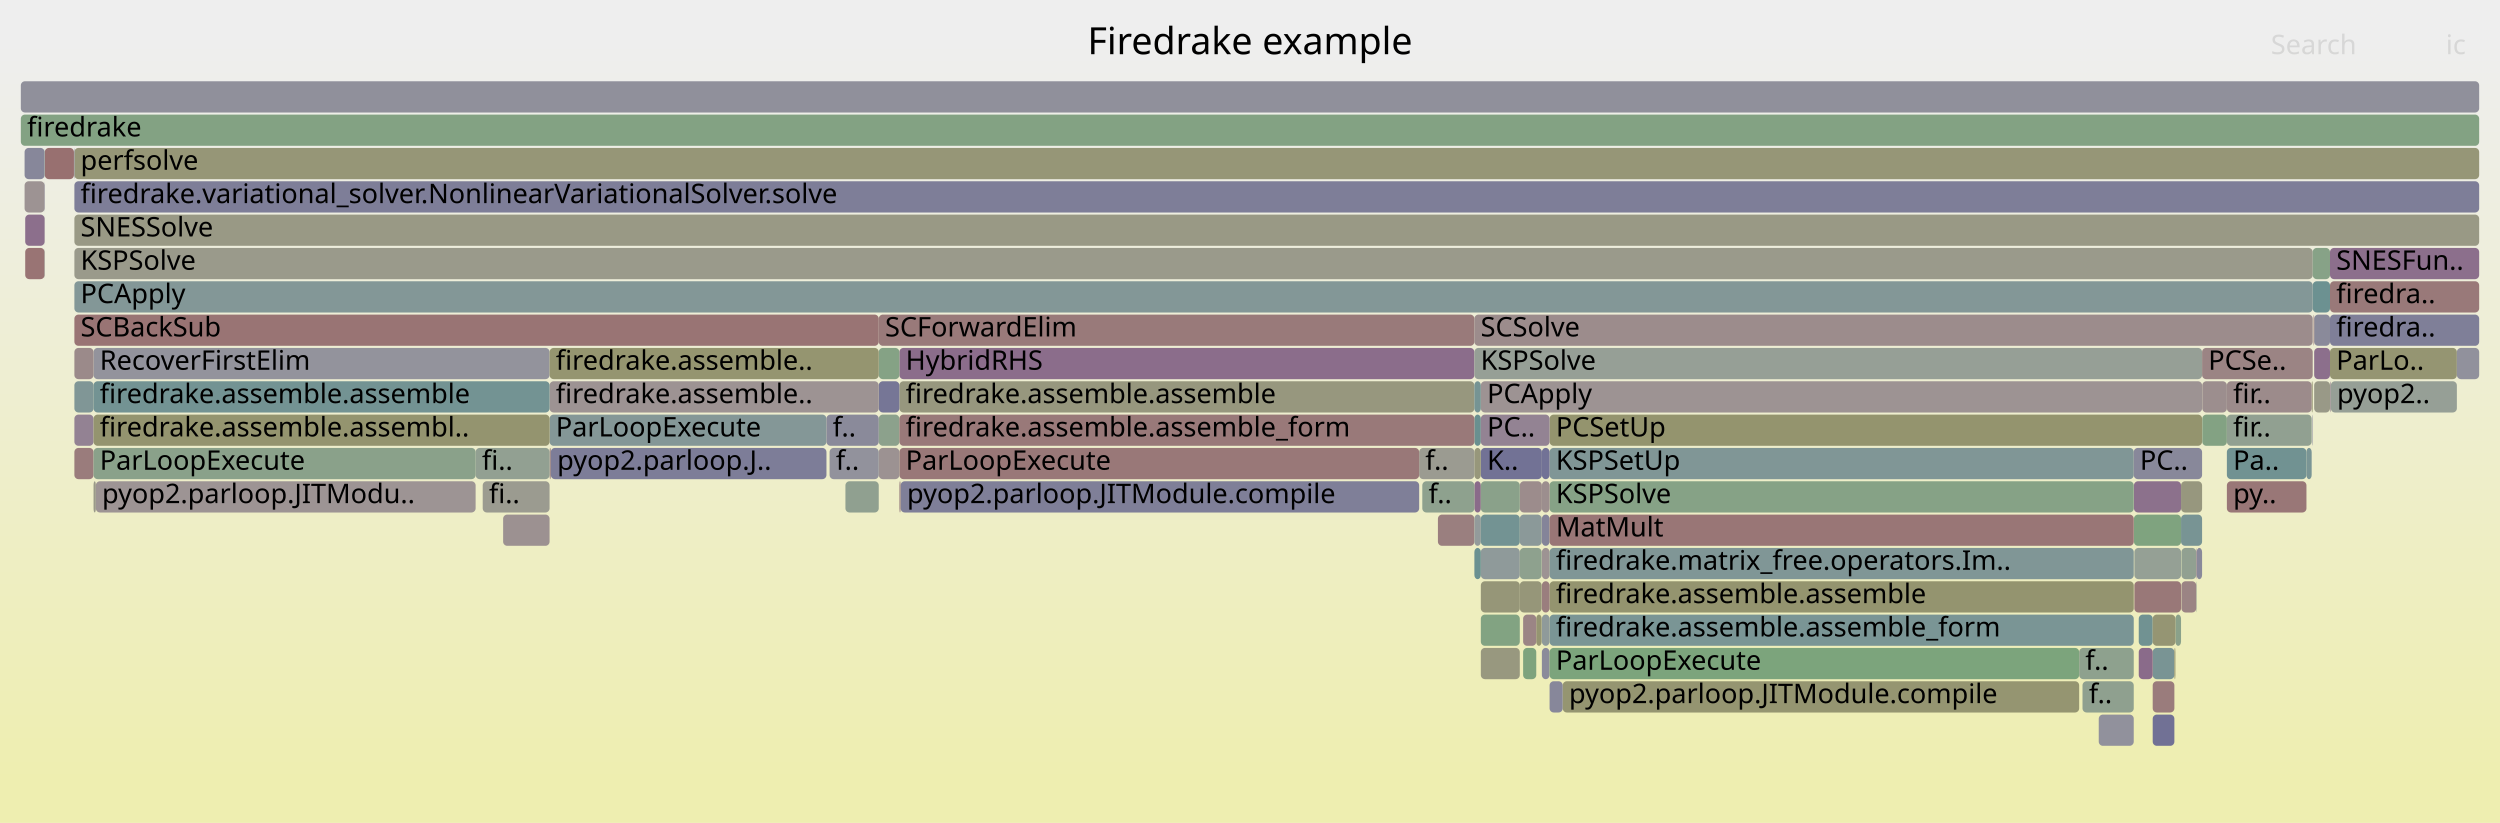
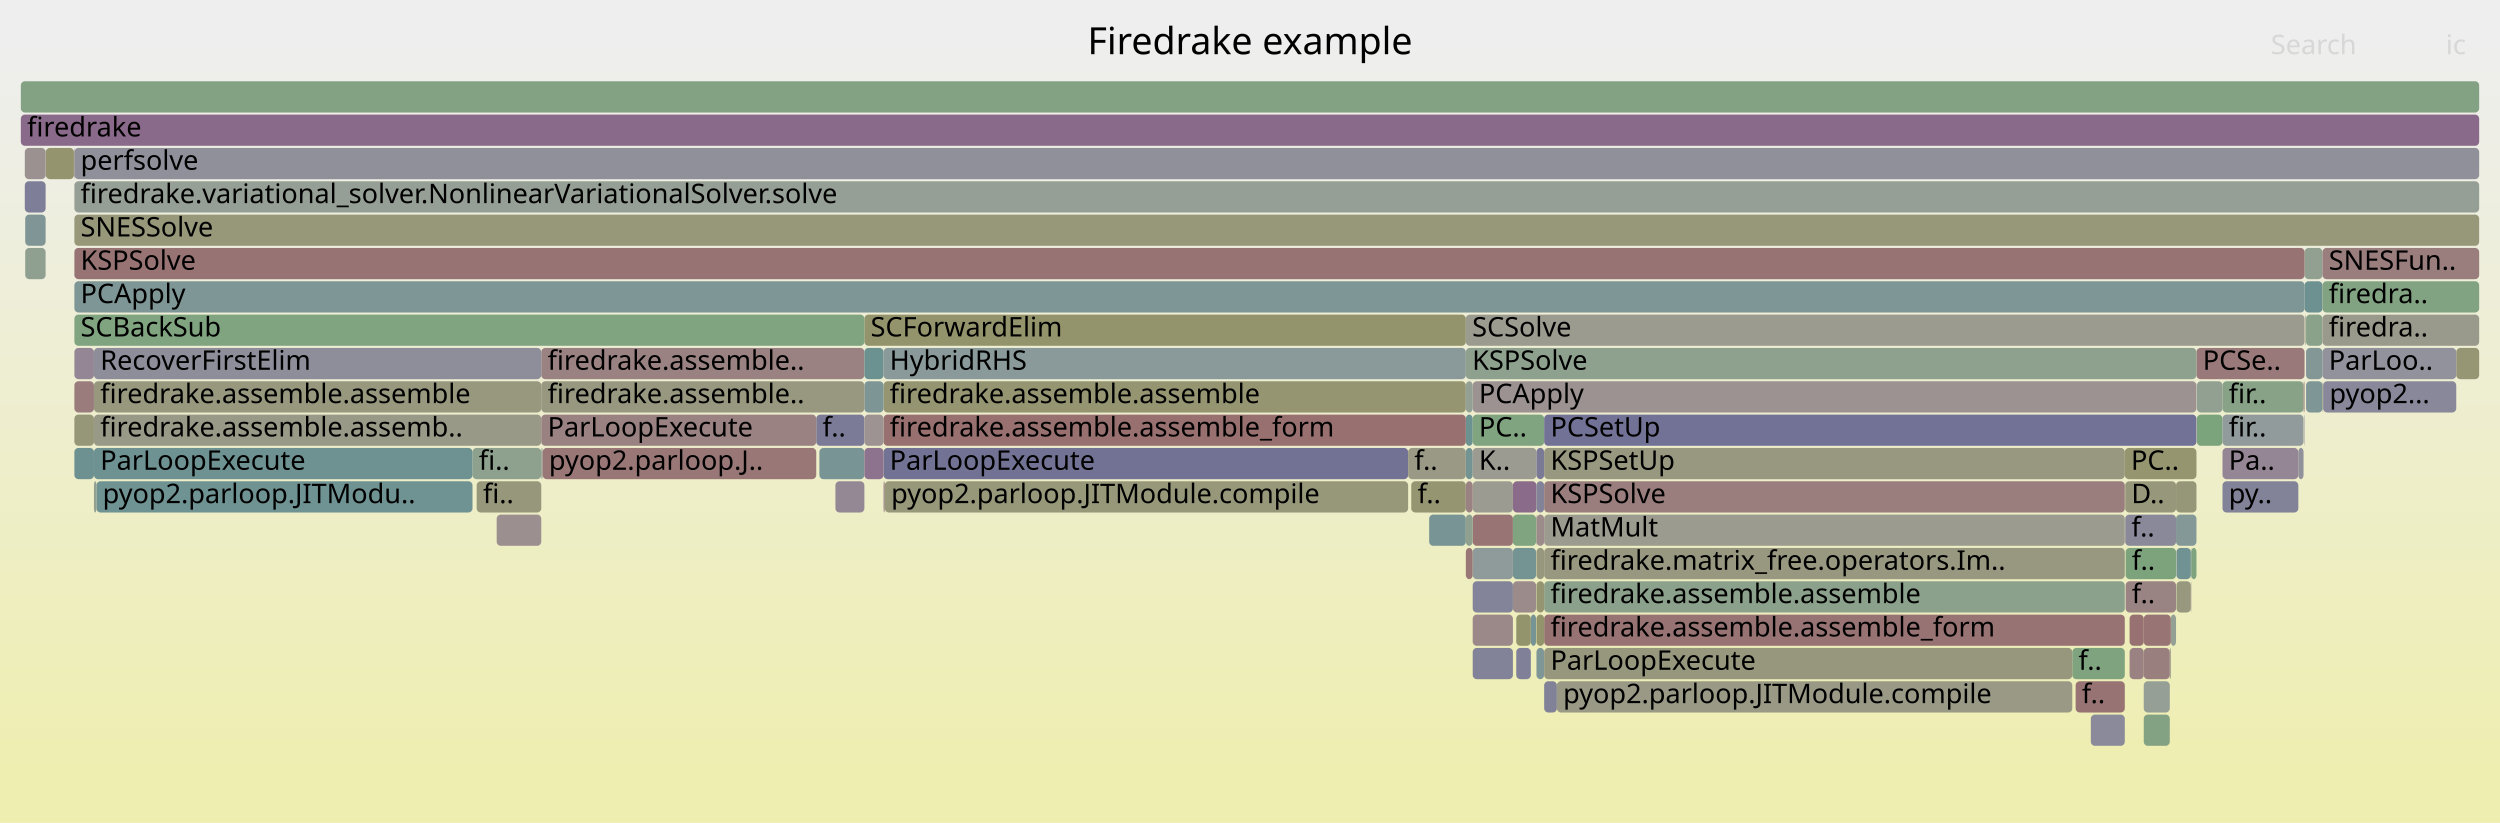
<svg xmlns="http://www.w3.org/2000/svg" version="1.1" width="1200" height="395" viewBox="0 0 1200 395">
  <defs>
    <linearGradient id="background" y1="0" y2="1" x1="0" x2="0">
      <stop stop-color="#eeeeee" offset="5%" />
      <stop stop-color="#eeeeb0" offset="95%" />
    </linearGradient>
  </defs>
  <style type="text/css">
	text { font-family:Verdana; font-size:13px; fill:rgb(0,0,0); }
	#search, #ignorecase { opacity:0.1; cursor:pointer; }
	#search:hover, #search.show, #ignorecase:hover, #ignorecase.show { opacity:1; }
	#subtitle { text-anchor:middle; font-color:rgb(160,160,160); }
	#title { text-anchor:middle; font-size:18px}
	#unzoom { cursor:pointer; }
	#frames &gt; *:hover { stroke:black; stroke-width:0.5; cursor:pointer; }
	.hide { display:none; }
	.parent { opacity:0.5; }
</style>
  <rect x="0.0" y="0" width="1200.0" height="395.0" fill="url(#background)" />
  <text id="title" x="600.00" y="26">Firedrake example</text>
  <text id="details" x="10.00" y="377"> </text>
  <text id="unzoom" x="10.00" y="26" class="hide">Reset Zoom</text>
  <text id="search" x="1090.00" y="26">Search</text>
  <text id="ignorecase" x="1174.00" y="26">ic</text>
  <text id="matched" x="1090.00" y="377"> </text>
  <g id="frames">
    <g>
-       <rect x="1046.9" y="247" width="10.1" height="15.0" fill="rgb(119.939,148.132,148.132)" rx="2" ry="2" />
-       <text x="1049.89" y="257.5" />
-     </g>
-     <g>
-       <rect x="740.1" y="263" width="3.7" height="15.0" fill="rgb(156.503,146.523,146.523)" rx="2" ry="2" />
-       <text x="743.11" y="273.5" />
-     </g>
-     <g>
-       <rect x="1068.9" y="215" width="38.2" height="15.0" fill="rgb(113.348,146.423,146.423)" rx="2" ry="2" />
-       <text x="1071.90" y="225.5">Pa..</text>
-     </g>
-     <g>
-       <rect x="737.4" y="295" width="2.6" height="15.0" fill="rgb(148.81,148.81,113.465)" rx="2" ry="2" />
-       <text x="740.42" y="305.5" />
-     </g>
-     <g>
-       <rect x="35.7" y="199" width="9.2" height="15.0" fill="rgb(147.262,130.483,147.262)" rx="2" ry="2" />
-       <text x="38.66" y="209.5" />
-     </g>
-     <g>
-       <rect x="710.8" y="215" width="29.3" height="15.0" fill="rgb(113.775,113.775,149.44)" rx="2" ry="2" />
-       <text x="713.81" y="225.5">K..</text>
-     </g>
-     <g>
-       <rect x="1026.6" y="295" width="6.7" height="15.0" fill="rgb(113.049,146.346,146.346)" rx="2" ry="2" />
-       <text x="1029.63" y="305.5" />
-     </g>
-     <g>
-       <rect x="44.9" y="231" width="1.1" height="15.0" fill="rgb(153.708,153.708,137.201)" rx="2" ry="2" />
-       <text x="47.88" y="241.5" />
-     </g>
-     <g>
-       <rect x="740.1" y="247" width="3.7" height="15.0" fill="rgb(131.503,131.503,152.872)" rx="2" ry="2" />
-       <text x="743.11" y="257.5" />
-     </g>
-     <g>
-       <rect x="999.6" y="327" width="24.6" height="15.0" fill="rgb(143.28,160.396,143.28)" rx="2" ry="2" />
-       <text x="1002.64" y="337.5">f..</text>
-     </g>
-     <g>
-       <rect x="1118.4" y="183" width="0.1" height="15.0" fill="rgb(149.664,149.664,117.604)" rx="2" ry="2" />
-       <text x="1121.41" y="193.5" />
-     </g>
-     <g>
-       <rect x="1109.6" y="183" width="0.5" height="15.0" fill="rgb(149.057,149.057,114.66)" rx="2" ry="2" />
-       <text x="1112.62" y="193.5" />
-     </g>
-     <g>
-       <rect x="731.1" y="311" width="6.3" height="15.0" fill="rgb(124.73,163.416,124.73)" rx="2" ry="2" />
-       <text x="734.09" y="321.5" />
-     </g>
-     <g>
-       <rect x="1068.9" y="183" width="40.7" height="15.0" fill="rgb(155.538,139.126,139.126)" rx="2" ry="2" />
-       <text x="1071.90" y="193.5">fir..</text>
-     </g>
-     <g>
-       <rect x="405.8" y="231" width="16.0" height="15.0" fill="rgb(144.157,160.254,144.157)" rx="2" ry="2" />
-       <text x="408.85" y="241.5" />
-     </g>
-     <g>
-       <rect x="729.5" y="231" width="10.6" height="15.0" fill="rgb(155.592,139.537,139.537)" rx="2" ry="2" />
-       <text x="732.49" y="241.5" />
-     </g>
-     <g>
-       <rect x="35.7" y="87" width="1154.3" height="15.0" fill="rgb(125.591,125.591,151.727)" rx="2" ry="2" />
-       <text x="38.66" y="97.5">firedrake.variational_solver.NonlinearVariationalSolver.solve</text>
-     </g>
-     <g>
-       <rect x="750.1" y="327" width="247.9" height="15.0" fill="rgb(148.804,148.804,113.436)" rx="2" ry="2" />
-       <text x="753.10" y="337.5">pyop2.parloop.JITModule.compile</text>
-     </g>
-     <g>
-       <rect x="1033.3" y="311" width="10.4" height="15.0" fill="rgb(120.948,148.394,148.394)" rx="2" ry="2" />
-       <text x="1036.27" y="321.5" />
-     </g>
-     <g>
-       <rect x="743.8" y="279" width="280.4" height="15.0" fill="rgb(148.215,148.215,110.579)" rx="2" ry="2" />
-       <text x="746.83" y="289.5">firedrake.assemble.assemble</text>
-     </g>
-     <g>
-       <rect x="35.7" y="151" width="386.1" height="15.0" fill="rgb(152.503,115.858,115.858)" rx="2" ry="2" />
-       <text x="38.66" y="161.5">SCBackSub</text>
-     </g>
-     <g>
-       <rect x="690.2" y="247" width="17.5" height="15.0" fill="rgb(153.983,127.201,127.201)" rx="2" ry="2" />
-       <text x="693.24" y="257.5" />
-     </g>
-     <g>
-       <rect x="740.1" y="311" width="3.7" height="15.0" fill="rgb(139.32,139.32,154.385)" rx="2" ry="2" />
-       <text x="743.11" y="321.5" />
-     </g>
-     <g>
-       <rect x="431.7" y="183" width="276.0" height="15.0" fill="rgb(151.403,151.403,126.031)" rx="2" ry="2" />
-       <text x="434.71" y="193.5">firedrake.assemble.assemble</text>
-     </g>
-     <g>
-       <rect x="35.7" y="71" width="1154.3" height="15.0" fill="rgb(149.891,149.891,118.705)" rx="2" ry="2" />
-       <text x="38.66" y="81.5">perfsolve</text>
-     </g>
-     <g>
-       <rect x="44.9" y="167" width="218.9" height="15.0" fill="rgb(147.309,147.309,155.931)" rx="2" ry="2" />
-       <text x="47.88" y="177.5">RecoverFirstElim</text>
-     </g>
-     <g>
-       <rect x="1024.5" y="279" width="22.4" height="15.0" fill="rgb(153.04,119.97,119.97)" rx="2" ry="2" />
-       <text x="1027.52" y="289.5" />
-     </g>
-     <g>
-       <rect x="21.4" y="103" width="0.1" height="15.0" fill="rgb(136.272,152.367,152.367)" rx="2" ry="2" />
-       <text x="24.39" y="113.5" />
-     </g>
-     <g>
-       <rect x="35.7" y="183" width="9.2" height="15.0" fill="rgb(127.935,150.205,150.205)" rx="2" ry="2" />
-       <text x="38.66" y="193.5" />
-     </g>
-     <g>
-       <rect x="707.7" y="231" width="3.1" height="15.0" fill="rgb(138.079,106.953,138.079)" rx="2" ry="2" />
-       <text x="710.70" y="241.5" />
-     </g>
-     <g>
-       <rect x="263.8" y="215" width="0.6" height="15.0" fill="rgb(153.848,126.166,126.166)" rx="2" ry="2" />
-       <text x="266.79" y="225.5" />
-     </g>
-     <g>
-       <rect x="1046.9" y="231" width="10.1" height="15.0" fill="rgb(151.432,151.432,126.168)" rx="2" ry="2" />
-       <text x="1049.89" y="241.5" />
-     </g>
-     <g>
-       <rect x="1054.4" y="263" width="2.6" height="15.0" fill="rgb(137.329,137.329,153.999)" rx="2" ry="2" />
-       <text x="1057.39" y="273.5" />
-     </g>
-     <g>
-       <rect x="1110.8" y="183" width="7.6" height="15.0" fill="rgb(153.168,153.168,134.585)" rx="2" ry="2" />
-       <text x="1113.83" y="193.5" />
-     </g>
-     <g>
-       <rect x="35.5" y="71" width="0.2" height="15.0" fill="rgb(133.372,133.372,153.233)" rx="2" ry="2" />
-       <text x="38.48" y="81.5" />
-     </g>
-     <g>
-       <rect x="1007.4" y="343" width="16.8" height="15.0" fill="rgb(145.484,145.484,155.577)" rx="2" ry="2" />
-       <text x="1010.39" y="353.5" />
-     </g>
-     <g>
-       <rect x="421.8" y="199" width="9.9" height="15.0" fill="rgb(140.246,160.89,140.246)" rx="2" ry="2" />
-       <text x="424.82" y="209.5" />
-     </g>
-     <g>
-       <rect x="432.3" y="231" width="248.9" height="15.0" fill="rgb(126.794,126.794,151.96)" rx="2" ry="2" />
-       <text x="435.35" y="241.5">pyop2.parloop.JITModule.compile</text>
-     </g>
-     <g>
-       <rect x="35.7" y="215" width="9.2" height="15.0" fill="rgb(153.541,123.813,123.813)" rx="2" ry="2" />
-       <text x="38.66" y="225.5" />
-     </g>
-     <g>
-       <rect x="421.8" y="183" width="9.9" height="15.0" fill="rgb(118.189,118.189,150.295)" rx="2" ry="2" />
-       <text x="424.82" y="193.5" />
-     </g>
-     <g>
-       <rect x="11.8" y="87" width="9.6" height="15.0" fill="rgb(156.621,147.428,147.428)" rx="2" ry="2" />
-       <text x="14.81" y="97.5" />
-     </g>
-     <g>
-       <rect x="1057.1" y="199" width="11.8" height="15.0" fill="rgb(130.887,162.414,130.887)" rx="2" ry="2" />
-       <text x="1060.14" y="209.5" />
-     </g>
-     <g>
-       <rect x="707.7" y="247" width="3.1" height="15.0" fill="rgb(147.041,155.159,155.159)" rx="2" ry="2" />
-       <text x="710.70" y="257.5" />
-     </g>
-     <g>
-       <rect x="707.7" y="199" width="3.1" height="15.0" fill="rgb(104.682,144.177,144.177)" rx="2" ry="2" />
-       <text x="710.70" y="209.5" />
-     </g>
-     <g>
-       <rect x="1110.1" y="135" width="8.3" height="15.0" fill="rgb(108.408,145.143,145.143)" rx="2" ry="2" />
-       <text x="1113.11" y="145.5" />
-     </g>
-     <g>
-       <rect x="682.7" y="231" width="25.0" height="15.0" fill="rgb(142.029,160.6,142.029)" rx="2" ry="2" />
-       <text x="685.69" y="241.5">f..</text>
-     </g>
-     <g>
-       <rect x="710.8" y="263" width="18.7" height="15.0" fill="rgb(142.517,153.986,153.986)" rx="2" ry="2" />
-       <text x="713.81" y="273.5" />
-     </g>
-     <g>
-       <rect x="1118.4" y="119" width="71.6" height="15.0" fill="rgb(139.624,110.912,139.624)" rx="2" ry="2" />
-       <text x="1121.41" y="129.5">SNESFun..</text>
-     </g>
-     <g>
-       <rect x="263.8" y="199" width="132.9" height="15.0" fill="rgb(132.172,151.304,151.304)" rx="2" ry="2" />
-       <text x="266.79" y="209.5">ParLoopExecute</text>
-     </g>
-     <g>
-       <rect x="44.9" y="199" width="218.9" height="15.0" fill="rgb(148.304,148.304,111.011)" rx="2" ry="2" />
-       <text x="47.88" y="209.5">firedrake.assemble.assembl..</text>
-     </g>
-     <g>
-       <rect x="35.7" y="119" width="1074.4" height="15.0" fill="rgb(153.999,153.999,138.61)" rx="2" ry="2" />
-       <text x="38.66" y="129.5">KSPSolve</text>
-     </g>
-     <g>
-       <rect x="431.7" y="167" width="276.0" height="15.0" fill="rgb(138.908,109.077,138.908)" rx="2" ry="2" />
-       <text x="434.71" y="177.5">HybridRHS</text>
-     </g>
-     <g>
-       <rect x="1068.9" y="199" width="40.7" height="15.0" fill="rgb(145.089,160.102,145.089)" rx="2" ry="2" />
-       <text x="1071.90" y="209.5">fir..</text>
-     </g>
-     <g>
-       <rect x="710.8" y="279" width="18.7" height="15.0" fill="rgb(150.126,150.126,119.844)" rx="2" ry="2" />
-       <text x="713.81" y="289.5" />
-     </g>
-     <g>
-       <rect x="740.0" y="247" width="0.1" height="15.0" fill="rgb(154.429,130.619,130.619)" rx="2" ry="2" />
-       <text x="742.98" y="257.5" />
-     </g>
-     <g>
-       <rect x="228.3" y="215" width="35.5" height="15.0" fill="rgb(146.403,159.888,146.403)" rx="2" ry="2" />
-       <text x="231.34" y="225.5">fi..</text>
-     </g>
-     <g>
-       <rect x="21.5" y="71" width="14.0" height="15.0" fill="rgb(152.005,112.04,112.04)" rx="2" ry="2" />
-       <text x="24.51" y="81.5" />
-     </g>
-     <g>
-       <rect x="1044.2" y="295" width="2.7" height="15.0" fill="rgb(138.182,161.226,138.182)" rx="2" ry="2" />
-       <text x="1047.17" y="305.5" />
-     </g>
-     <g>
-       <rect x="1024.3" y="247" width="22.6" height="15.0" fill="rgb(127.471,162.97,127.471)" rx="2" ry="2" />
-       <text x="1027.33" y="257.5" />
-     </g>
-     <g>
-       <rect x="1118.4" y="167" width="60.9" height="15.0" fill="rgb(148.878,148.878,113.795)" rx="2" ry="2" />
-       <text x="1121.41" y="177.5">ParLo..</text>
-     </g>
-     <g>
-       <rect x="263.8" y="183" width="158.0" height="15.0" fill="rgb(156.512,146.59,146.59)" rx="2" ry="2" />
-       <text x="266.79" y="193.5">firedrake.assemble..</text>
-     </g>
-     <g>
-       <rect x="1033.3" y="343" width="10.4" height="15.0" fill="rgb(113.089,113.089,149.308)" rx="2" ry="2" />
-       <text x="1036.27" y="353.5" />
-     </g>
-     <g>
-       <rect x="35.7" y="103" width="1154.3" height="15.0" fill="rgb(152.85,152.85,133.04)" rx="2" ry="2" />
-       <text x="38.66" y="113.5">SNESSolve</text>
-     </g>
-     <g>
-       <rect x="707.7" y="263" width="3.1" height="15.0" fill="rgb(106.723,144.706,144.706)" rx="2" ry="2" />
-       <text x="710.70" y="273.5" />
-     </g>
-     <g>
-       <rect x="710.8" y="183" width="346.2" height="15.0" fill="rgb(156.62,147.421,147.421)" rx="2" ry="2" />
-       <text x="713.81" y="193.5">PCApply</text>
-     </g>
-     <g>
-       <rect x="1047.1" y="279" width="7.1" height="15.0" fill="rgb(154.568,131.689,131.689)" rx="2" ry="2" />
-       <text x="1050.13" y="289.5" />
-     </g>
-     <g>
-       <rect x="743.8" y="199" width="313.2" height="15.0" fill="rgb(148.164,148.164,110.331)" rx="2" ry="2" />
-       <text x="746.83" y="209.5">PCSetUp</text>
-     </g>
-     <g>
-       <rect x="743.8" y="215" width="280.4" height="15.0" fill="rgb(128.291,150.298,150.298)" rx="2" ry="2" />
-       <text x="746.83" y="225.5">KSPSetUp</text>
-     </g>
-     <g>
-       <rect x="743.8" y="311" width="254.2" height="15.0" fill="rgb(123.942,163.544,123.942)" rx="2" ry="2" />
-       <text x="746.83" y="321.5">ParLoopExecute</text>
-     </g>
-     <g>
-       <rect x="44.9" y="183" width="218.9" height="15.0" fill="rgb(115.452,146.969,146.969)" rx="2" ry="2" />
-       <text x="47.88" y="193.5">firedrake.assemble.assemble</text>
-     </g>
-     <g>
-       <rect x="1033.3" y="327" width="10.4" height="15.0" fill="rgb(153.589,124.183,124.183)" rx="2" ry="2" />
-       <text x="1036.27" y="337.5" />
-     </g>
-     <g>
-       <rect x="710.8" y="199" width="33.0" height="15.0" fill="rgb(147.411,130.866,147.411)" rx="2" ry="2" />
-       <text x="713.81" y="209.5">PC..</text>
-     </g>
-     <g>
-       <rect x="431.7" y="231" width="0.6" height="15.0" fill="rgb(154.337,129.92,129.92)" rx="2" ry="2" />
-       <text x="434.71" y="241.5" />
-     </g>
-     <g>
-       <rect x="1043.7" y="311" width="0.5" height="15.0" fill="rgb(148.568,148.568,112.291)" rx="2" ry="2" />
-       <text x="1046.67" y="321.5" />
-     </g>
-     <g>
-       <rect x="1110.8" y="151" width="7.6" height="15.0" fill="rgb(138.09,138.09,154.146)" rx="2" ry="2" />
-       <text x="1113.83" y="161.5" />
-     </g>
-     <g>
-       <rect x="743.8" y="295" width="280.4" height="15.0" fill="rgb(121.689,148.586,148.586)" rx="2" ry="2" />
-       <text x="746.83" y="305.5">firedrake.assemble.assemble_form</text>
-     </g>
-     <g>
-       <rect x="12.1" y="119" width="9.3" height="15.0" fill="rgb(152.554,116.244,116.244)" rx="2" ry="2" />
-       <text x="15.13" y="129.5" />
-     </g>
-     <g>
-       <rect x="740.1" y="295" width="3.7" height="15.0" fill="rgb(142.973,154.104,154.104)" rx="2" ry="2" />
-       <text x="743.11" y="305.5" />
-     </g>
-     <g>
-       <rect x="431.7" y="199" width="276.0" height="15.0" fill="rgb(153.154,120.844,120.844)" rx="2" ry="2" />
-       <text x="434.71" y="209.5">firedrake.assemble.assemble_form</text>
-     </g>
-     <g>
-       <rect x="11.8" y="71" width="9.6" height="15.0" fill="rgb(135.168,135.168,153.581)" rx="2" ry="2" />
-       <text x="14.81" y="81.5" />
-     </g>
-     <g>
-       <rect x="729.5" y="263" width="10.5" height="15.0" fill="rgb(141.592,160.671,141.592)" rx="2" ry="2" />
-       <text x="732.49" y="273.5" />
-     </g>
-     <g>
-       <rect x="264.4" y="215" width="132.3" height="15.0" fill="rgb(124.769,124.769,151.568)" rx="2" ry="2" />
-       <text x="267.43" y="225.5">pyop2.parloop.J..</text>
-     </g>
-     <g>
-       <rect x="743.8" y="231" width="280.4" height="15.0" fill="rgb(133.578,161.976,133.578)" rx="2" ry="2" />
-       <text x="746.83" y="241.5">KSPSolve</text>
-     </g>
-     <g>
-       <rect x="1118.4" y="135" width="71.6" height="15.0" fill="rgb(153.215,121.318,121.318)" rx="2" ry="2" />
-       <text x="1121.41" y="145.5">firedra..</text>
-     </g>
-     <g>
-       <rect x="35.7" y="167" width="9.2" height="15.0" fill="rgb(155.358,137.746,137.746)" rx="2" ry="2" />
-       <text x="38.66" y="177.5" />
-     </g>
-     <g>
-       <rect x="1033.3" y="295" width="10.9" height="15.0" fill="rgb(149.084,149.084,114.79)" rx="2" ry="2" />
-       <text x="1036.27" y="305.5" />
-     </g>
-     <g>
-       <rect x="21.4" y="119" width="0.1" height="15.0" fill="rgb(122.354,148.758,148.758)" rx="2" ry="2" />
-       <text x="24.39" y="129.5" />
-     </g>
-     <g>
-       <rect x="1109.9" y="199" width="0.2" height="15.0" fill="rgb(117.791,117.791,150.218)" rx="2" ry="2" />
-       <text x="1112.86" y="209.5" />
-     </g>
-     <g>
-       <rect x="710.8" y="295" width="18.7" height="15.0" fill="rgb(130.281,162.512,130.281)" rx="2" ry="2" />
-       <text x="713.81" y="305.5" />
-     </g>
-     <g>
-       <rect x="44.9" y="215" width="183.4" height="15.0" fill="rgb(138.027,161.251,138.027)" rx="2" ry="2" />
-       <text x="47.88" y="225.5">ParLoopExecute</text>
-     </g>
-     <g>
-       <rect x="707.7" y="215" width="3.1" height="15.0" fill="rgb(150.842,150.842,123.31)" rx="2" ry="2" />
-       <text x="710.70" y="225.5" />
-     </g>
-     <g>
-       <rect x="710.8" y="231" width="18.7" height="15.0" fill="rgb(138.421,161.187,138.421)" rx="2" ry="2" />
-       <text x="713.81" y="241.5" />
-     </g>
-     <g>
-       <rect x="1179.3" y="167" width="10.7" height="15.0" fill="rgb(145.381,145.381,155.558)" rx="2" ry="2" />
-       <text x="1182.32" y="177.5" />
-     </g>
-     <g>
-       <rect x="1047.1" y="263" width="7.1" height="15.0" fill="rgb(145.218,160.081,145.218)" rx="2" ry="2" />
-       <text x="1050.13" y="273.5" />
-     </g>
-     <g>
-       <rect x="421.8" y="151" width="285.9" height="15.0" fill="rgb(153.369,122.499,122.499)" rx="2" ry="2" />
-       <text x="424.82" y="161.5">SCForwardElim</text>
-     </g>
-     <g>
-       <rect x="998.0" y="311" width="26.2" height="15.0" fill="rgb(142.154,160.58,142.154)" rx="2" ry="2" />
-       <text x="1000.96" y="321.5">f..</text>
-     </g>
-     <g>
-       <rect x="710.8" y="247" width="18.7" height="15.0" fill="rgb(114.602,146.749,146.749)" rx="2" ry="2" />
-       <text x="713.81" y="257.5" />
-     </g>
-     <g>
-       <rect x="46.0" y="231" width="182.3" height="15.0" fill="rgb(156.738,148.322,148.322)" rx="2" ry="2" />
-       <text x="48.96" y="241.5">pyop2.parloop.JITModu..</text>
-     </g>
-     <g>
-       <rect x="1054.2" y="279" width="0.2" height="15.0" fill="rgb(146.89,159.809,146.89)" rx="2" ry="2" />
-       <text x="1057.17" y="289.5" />
-     </g>
-     <g>
-       <rect x="740.1" y="231" width="3.7" height="15.0" fill="rgb(155.876,141.713,141.713)" rx="2" ry="2" />
-       <text x="743.11" y="241.5" />
-     </g>
-     <g>
-       <rect x="10.0" y="39" width="1180.0" height="15.0" fill="rgb(144.337,144.337,155.356)" rx="2" ry="2" />
+       <rect x="238.4" y="247" width="21.4" height="15.0" fill="rgb(156.036,142.941,142.941)" rx="2" ry="2" />
+       <text x="241.35" y="257.5" />
+     </g>
+     <g>
+       <rect x="1106.9" y="167" width="7.9" height="15.0" fill="rgb(131.116,151.03,151.03)" rx="2" ry="2" />
+       <text x="1109.87" y="177.5" />
+     </g>
+     <g>
+       <rect x="1051.8" y="263" width="2.5" height="15.0" fill="rgb(126.584,163.114,126.584)" rx="2" ry="2" />
+       <text x="1054.83" y="273.5" />
+     </g>
+     <g>
+       <rect x="1020.3" y="263" width="24.2" height="15.0" fill="rgb(125.335,163.318,125.335)" rx="2" ry="2" />
+       <text x="1023.26" y="273.5">f..</text>
+     </g>
+     <g>
+       <rect x="727.8" y="311" width="7.0" height="15.0" fill="rgb(127.835,127.835,152.162)" rx="2" ry="2" />
+       <text x="730.80" y="321.5" />
+     </g>
+     <g>
+       <rect x="706.9" y="247" width="19.3" height="15.0" fill="rgb(152.516,115.953,115.953)" rx="2" ry="2" />
+       <text x="709.87" y="257.5" />
+     </g>
+     <g>
+       <rect x="706.9" y="311" width="19.3" height="15.0" fill="rgb(129.505,129.505,152.485)" rx="2" ry="2" />
+       <text x="709.87" y="321.5" />
+     </g>
+     <g>
+       <rect x="1066.8" y="183" width="38.9" height="15.0" fill="rgb(135.203,161.711,135.203)" rx="2" ry="2" />
+       <text x="1069.79" y="193.5">fir..</text>
+     </g>
+     <g>
+       <rect x="994.7" y="311" width="25.2" height="15.0" fill="rgb(126.609,163.11,126.609)" rx="2" ry="2" />
+       <text x="997.68" y="321.5">f..</text>
+     </g>
+     <g>
+       <rect x="686.0" y="247" width="17.6" height="15.0" fill="rgb(119.585,148.04,148.04)" rx="2" ry="2" />
+       <text x="688.99" y="257.5" />
+     </g>
+     <g>
+       <rect x="726.2" y="263" width="11.1" height="15.0" fill="rgb(115.728,147.041,147.041)" rx="2" ry="2" />
+       <text x="729.20" y="273.5" />
+     </g>
+     <g>
+       <rect x="35.7" y="71" width="1154.3" height="15.0" fill="rgb(144.137,144.137,155.317)" rx="2" ry="2" />
+       <text x="38.67" y="81.5">perfsolve</text>
+     </g>
+     <g>
+       <rect x="35.7" y="135" width="1070.5" height="15.0" fill="rgb(127.093,149.987,149.987)" rx="2" ry="2" />
+       <text x="38.67" y="145.5">PCApply</text>
+     </g>
+     <g>
+       <rect x="1106.2" y="119" width="8.6" height="15.0" fill="rgb(145.245,160.076,145.245)" rx="2" ry="2" />
+       <text x="1109.23" y="129.5" />
+     </g>
+     <g>
+       <rect x="11.9" y="87" width="10.0" height="15.0" fill="rgb(125.624,125.624,151.734)" rx="2" ry="2" />
+       <text x="14.86" y="97.5" />
+     </g>
+     <g>
+       <rect x="741.2" y="279" width="278.7" height="15.0" fill="rgb(138.706,161.141,138.706)" rx="2" ry="2" />
+       <text x="744.24" y="289.5">firedrake.assemble.assemble</text>
+     </g>
+     <g>
+       <rect x="259.8" y="167" width="155.1" height="15.0" fill="rgb(154.362,130.109,130.109)" rx="2" ry="2" />
+       <text x="262.85" y="177.5">firedrake.assemble..</text>
+     </g>
+     <g>
+       <rect x="414.9" y="167" width="9.2" height="15.0" fill="rgb(108.054,145.051,145.051)" rx="2" ry="2" />
+       <text x="417.88" y="177.5" />
+     </g>
+     <g>
+       <rect x="703.6" y="263" width="3.3" height="15.0" fill="rgb(152.91,118.973,118.973)" rx="2" ry="2" />
+       <text x="706.65" y="273.5" />
+     </g>
+     <g>
+       <rect x="21.9" y="71" width="0.1" height="15.0" fill="rgb(151.689,151.689,127.417)" rx="2" ry="2" />
+       <text x="24.86" y="81.5" />
+     </g>
+     <g>
+       <rect x="424.1" y="215" width="251.8" height="15.0" fill="rgb(113.716,113.716,149.429)" rx="2" ry="2" />
+       <text x="427.05" y="225.5">ParLoopExecute</text>
+     </g>
+     <g>
+       <rect x="424.1" y="183" width="279.5" height="15.0" fill="rgb(148.85,148.85,113.658)" rx="2" ry="2" />
+       <text x="427.05" y="193.5">firedrake.assemble.assemble</text>
+     </g>
+     <g>
+       <rect x="1179.0" y="167" width="11.0" height="15.0" fill="rgb(149.554,149.554,117.072)" rx="2" ry="2" />
+       <text x="1182.03" y="177.5" />
+     </g>
+     <g>
+       <rect x="1020.1" y="231" width="24.4" height="15.0" fill="rgb(150.684,150.684,122.546)" rx="2" ry="2" />
+       <text x="1023.06" y="241.5">D..</text>
+     </g>
+     <g>
+       <rect x="1020.3" y="279" width="24.2" height="15.0" fill="rgb(154.466,130.907,130.907)" rx="2" ry="2" />
+       <text x="1023.26" y="289.5">f..</text>
+     </g>
+     <g>
+       <rect x="1054.3" y="167" width="51.9" height="15.0" fill="rgb(153.125,120.628,120.628)" rx="2" ry="2" />
+       <text x="1057.32" y="177.5">PCSe..</text>
+     </g>
+     <g>
+       <rect x="1022.2" y="295" width="6.8" height="15.0" fill="rgb(152.22,113.684,113.684)" rx="2" ry="2" />
+       <text x="1025.24" y="305.5" />
+     </g>
+     <g>
+       <rect x="1106.9" y="151" width="7.9" height="15.0" fill="rgb(137.892,161.273,137.892)" rx="2" ry="2" />
+       <text x="1109.87" y="161.5" />
+     </g>
+     <g>
+       <rect x="12.1" y="119" width="9.8" height="15.0" fill="rgb(144.261,160.237,144.261)" rx="2" ry="2" />
+       <text x="15.12" y="129.5" />
+     </g>
+     <g>
+       <rect x="10.0" y="55" width="1180.0" height="15.0" fill="rgb(137.859,106.389,137.859)" rx="2" ry="2" />
+       <text x="13.00" y="65.5">firedrake</text>
+     </g>
+     <g>
+       <rect x="424.7" y="231" width="251.2" height="15.0" fill="rgb(150.602,150.602,122.147)" rx="2" ry="2" />
+       <text x="427.74" y="241.5">pyop2.parloop.JITModule.compile</text>
+     </g>
+     <g>
+       <rect x="741.2" y="215" width="278.7" height="15.0" fill="rgb(151.876,151.876,128.324)" rx="2" ry="2" />
+       <text x="744.24" y="225.5">KSPSetUp</text>
+     </g>
+     <g>
+       <rect x="424.1" y="231" width="0.6" height="15.0" fill="rgb(154.602,131.95,131.95)" rx="2" ry="2" />
+       <text x="427.05" y="241.5" />
+     </g>
+     <g>
+       <rect x="706.9" y="231" width="19.3" height="15.0" fill="rgb(155.219,155.219,144.521)" rx="2" ry="2" />
+       <text x="709.87" y="241.5" />
+     </g>
+     <g>
+       <rect x="414.9" y="151" width="288.7" height="15.0" fill="rgb(147.718,147.718,108.173)" rx="2" ry="2" />
+       <text x="417.88" y="161.5">SCForwardElim</text>
+     </g>
+     <g>
+       <rect x="259.8" y="215" width="0.7" height="15.0" fill="rgb(148.975,159.469,148.975)" rx="2" ry="2" />
+       <text x="262.85" y="225.5" />
+     </g>
+     <g>
+       <rect x="741.2" y="311" width="253.5" height="15.0" fill="rgb(151.296,151.296,125.511)" rx="2" ry="2" />
+       <text x="744.24" y="321.5">ParLoopExecute</text>
+     </g>
+     <g>
+       <rect x="35.7" y="87" width="1154.3" height="15.0" fill="rgb(149.85,159.327,149.85)" rx="2" ry="2" />
+       <text x="38.67" y="97.5">firedrake.variational_solver.NonlinearVariationalSolver.solve</text>
+     </g>
+     <g>
+       <rect x="703.6" y="199" width="3.3" height="15.0" fill="rgb(108.439,145.151,145.151)" rx="2" ry="2" />
+       <text x="706.65" y="209.5" />
+     </g>
+     <g>
+       <rect x="727.8" y="295" width="7.0" height="15.0" fill="rgb(147.768,147.768,108.415)" rx="2" ry="2" />
+       <text x="730.80" y="305.5" />
+     </g>
+     <g>
+       <rect x="677.4" y="231" width="26.2" height="15.0" fill="rgb(148.903,148.903,113.913)" rx="2" ry="2" />
+       <text x="680.43" y="241.5">f..</text>
+     </g>
+     <g>
+       <rect x="45.1" y="167" width="214.7" height="15.0" fill="rgb(142.158,142.158,154.934)" rx="2" ry="2" />
+       <text x="48.12" y="177.5">RecoverFirstElim</text>
+     </g>
+     <g>
+       <rect x="1041.5" y="311" width="0.5" height="15.0" fill="rgb(154.941,154.941,143.175)" rx="2" ry="2" />
+       <text x="1044.49" y="321.5" />
+     </g>
+     <g>
+       <rect x="1054.5" y="199" width="12.3" height="15.0" fill="rgb(123.895,163.552,123.895)" rx="2" ry="2" />
+       <text x="1057.49" y="209.5" />
+     </g>
+     <g>
+       <rect x="1029.0" y="327" width="12.5" height="15.0" fill="rgb(148.93,159.476,148.93)" rx="2" ry="2" />
+       <text x="1031.99" y="337.5" />
+     </g>
+     <g>
+       <rect x="1106.6" y="151" width="0.3" height="15.0" fill="rgb(151.497,151.497,126.486)" rx="2" ry="2" />
+       <text x="1109.58" y="161.5" />
+     </g>
+     <g>
+       <rect x="393.3" y="215" width="21.6" height="15.0" fill="rgb(120.339,148.236,148.236)" rx="2" ry="2" />
+       <text x="396.28" y="225.5" />
+     </g>
+     <g>
+       <rect x="996.3" y="327" width="23.6" height="15.0" fill="rgb(152.399,115.062,115.062)" rx="2" ry="2" />
+       <text x="999.28" y="337.5">f..</text>
+     </g>
+     <g>
+       <rect x="1044.7" y="263" width="6.9" height="15.0" fill="rgb(112.602,146.23,146.23)" rx="2" ry="2" />
+       <text x="1047.72" y="273.5" />
+     </g>
+     <g>
+       <rect x="45.1" y="199" width="214.7" height="15.0" fill="rgb(153.226,153.226,134.865)" rx="2" ry="2" />
+       <text x="48.12" y="209.5">firedrake.assemble.assemb..</text>
+     </g>
+     <g>
+       <rect x="1019.9" y="215" width="34.4" height="15.0" fill="rgb(148.512,148.512,112.019)" rx="2" ry="2" />
+       <text x="1022.88" y="225.5">PC..</text>
+     </g>
+     <g>
+       <rect x="35.7" y="119" width="1070.5" height="15.0" fill="rgb(152.359,114.754,114.754)" rx="2" ry="2" />
+       <text x="38.67" y="129.5">KSPSolve</text>
+     </g>
+     <g>
+       <rect x="703.6" y="247" width="3.3" height="15.0" fill="rgb(143.306,160.392,143.306)" rx="2" ry="2" />
+       <text x="706.65" y="257.5" />
+     </g>
+     <g>
+       <rect x="1042.0" y="295" width="2.5" height="15.0" fill="rgb(148.454,159.554,148.454)" rx="2" ry="2" />
+       <text x="1044.98" y="305.5" />
+     </g>
+     <g>
+       <rect x="424.1" y="167" width="279.5" height="15.0" fill="rgb(138.435,152.928,152.928)" rx="2" ry="2" />
+       <text x="427.05" y="177.5">HybridRHS</text>
+     </g>
+     <g>
+       <rect x="726.2" y="279" width="11.1" height="15.0" fill="rgb(155.514,138.944,138.944)" rx="2" ry="2" />
+       <text x="729.20" y="289.5" />
+     </g>
+     <g>
+       <rect x="1106.9" y="183" width="7.9" height="15.0" fill="rgb(127.182,150.01,150.01)" rx="2" ry="2" />
+       <text x="1109.87" y="193.5" />
+     </g>
+     <g>
+       <rect x="1054.5" y="183" width="12.3" height="15.0" fill="rgb(144.645,160.174,144.645)" rx="2" ry="2" />
+       <text x="1057.49" y="193.5" />
+     </g>
+     <g>
+       <rect x="1114.8" y="151" width="75.2" height="15.0" fill="rgb(154.206,154.206,139.612)" rx="2" ry="2" />
+       <text x="1117.81" y="161.5">firedra..</text>
+     </g>
+     <g>
+       <rect x="706.9" y="263" width="19.3" height="15.0" fill="rgb(142.862,154.075,154.075)" rx="2" ry="2" />
+       <text x="709.87" y="273.5" />
+     </g>
+     <g>
+       <rect x="35.7" y="215" width="9.4" height="15.0" fill="rgb(109.411,145.403,145.403)" rx="2" ry="2" />
+       <text x="38.67" y="225.5" />
+     </g>
+     <g>
+       <rect x="741.2" y="263" width="278.7" height="15.0" fill="rgb(152.014,152.014,128.991)" rx="2" ry="2" />
+       <text x="744.24" y="273.5">firedrake.matrix_free.operators.Im..</text>
+     </g>
+     <g>
+       <rect x="741.2" y="247" width="278.7" height="15.0" fill="rgb(154.86,154.86,142.782)" rx="2" ry="2" />
+       <text x="744.24" y="257.5">MatMult</text>
+     </g>
+     <g>
+       <rect x="414.9" y="215" width="9.2" height="15.0" fill="rgb(141.101,114.698,141.101)" rx="2" ry="2" />
+       <text x="417.88" y="225.5" />
+     </g>
+     <g>
+       <rect x="1103.2" y="215" width="2.5" height="15.0" fill="rgb(145.407,145.407,155.563)" rx="2" ry="2" />
+       <text x="1106.16" y="225.5" />
+     </g>
+     <g>
+       <rect x="706.9" y="199" width="34.3" height="15.0" fill="rgb(127.915,162.898,127.915)" rx="2" ry="2" />
+       <text x="709.87" y="209.5">PC..</text>
+     </g>
+     <g>
+       <rect x="741.2" y="199" width="313.1" height="15.0" fill="rgb(114.378,114.378,149.557)" rx="2" ry="2" />
+       <text x="744.24" y="209.5">PCSetUp</text>
+     </g>
+     <g>
+       <rect x="703.6" y="215" width="3.3" height="15.0" fill="rgb(116.161,147.153,147.153)" rx="2" ry="2" />
+       <text x="706.65" y="225.5" />
+     </g>
+     <g>
+       <rect x="1051.6" y="263" width="0.2" height="15.0" fill="rgb(116.007,147.113,147.113)" rx="2" ry="2" />
+       <text x="1054.62" y="273.5" />
+     </g>
+     <g>
+       <rect x="737.3" y="247" width="0.2" height="15.0" fill="rgb(134.878,161.764,134.878)" rx="2" ry="2" />
+       <text x="740.33" y="257.5" />
+     </g>
+     <g>
+       <rect x="35.7" y="151" width="379.2" height="15.0" fill="rgb(128.373,162.823,128.373)" rx="2" ry="2" />
+       <text x="38.67" y="161.5">SCBackSub</text>
+     </g>
+     <g>
+       <rect x="1044.5" y="231" width="9.8" height="15.0" fill="rgb(150.38,150.38,121.072)" rx="2" ry="2" />
+       <text x="1047.49" y="241.5" />
+     </g>
+     <g>
+       <rect x="1051.6" y="279" width="0.2" height="15.0" fill="rgb(148.277,133.085,148.277)" rx="2" ry="2" />
+       <text x="1054.62" y="289.5" />
+     </g>
+     <g>
+       <rect x="1044.7" y="279" width="6.9" height="15.0" fill="rgb(151.563,151.563,126.807)" rx="2" ry="2" />
+       <text x="1047.72" y="289.5" />
+     </g>
+     <g>
+       <rect x="391.8" y="199" width="23.1" height="15.0" fill="rgb(122.97,122.97,151.22)" rx="2" ry="2" />
+       <text x="394.80" y="209.5">f..</text>
+     </g>
+     <g>
+       <rect x="11.9" y="71" width="10.0" height="15.0" fill="rgb(156.283,144.839,144.839)" rx="2" ry="2" />
+       <text x="14.86" y="81.5" />
+     </g>
+     <g>
+       <rect x="706.9" y="279" width="19.3" height="15.0" fill="rgb(130.657,130.657,152.708)" rx="2" ry="2" />
+       <text x="709.87" y="289.5" />
+     </g>
+     <g>
+       <rect x="1106.2" y="135" width="8.6" height="15.0" fill="rgb(108.692,145.216,145.216)" rx="2" ry="2" />
+       <text x="1109.23" y="145.5" />
+     </g>
+     <g>
+       <rect x="1115.1" y="183" width="63.9" height="15.0" fill="rgb(136.133,136.133,153.768)" rx="2" ry="2" />
+       <text x="1118.14" y="193.5">pyop2...</text>
+     </g>
+     <g>
+       <rect x="45.1" y="183" width="214.7" height="15.0" fill="rgb(151.617,151.617,127.068)" rx="2" ry="2" />
+       <text x="48.12" y="193.5">firedrake.assemble.assemble</text>
+     </g>
+     <g>
+       <rect x="741.2" y="327" width="6.1" height="15.0" fill="rgb(129.255,129.255,152.436)" rx="2" ry="2" />
+       <text x="744.24" y="337.5" />
+     </g>
+     <g>
+       <rect x="706.9" y="295" width="19.3" height="15.0" fill="rgb(155.205,136.57,136.57)" rx="2" ry="2" />
+       <text x="709.87" y="305.5" />
+     </g>
+     <g>
+       <rect x="1115.0" y="183" width="0.1" height="15.0" fill="rgb(131.758,162.272,131.758)" rx="2" ry="2" />
+       <text x="1117.95" y="193.5" />
+     </g>
+     <g>
+       <rect x="46.3" y="231" width="180.5" height="15.0" fill="rgb(110.833,145.771,145.771)" rx="2" ry="2" />
+       <text x="49.25" y="241.5">pyop2.parloop.JITModu..</text>
+     </g>
+     <g>
+       <rect x="35.7" y="167" width="9.4" height="15.0" fill="rgb(148.809,134.448,148.809)" rx="2" ry="2" />
+       <text x="38.67" y="177.5" />
+     </g>
+     <g>
+       <rect x="703.6" y="167" width="350.7" height="15.0" fill="rgb(142.403,160.539,142.403)" rx="2" ry="2" />
+       <text x="706.65" y="177.5">KSPSolve</text>
+     </g>
+     <g>
+       <rect x="259.8" y="199" width="132.0" height="15.0" fill="rgb(154.342,129.955,129.955)" rx="2" ry="2" />
+       <text x="262.85" y="209.5">ParLoopExecute</text>
+     </g>
+     <g>
+       <rect x="703.6" y="151" width="402.6" height="15.0" fill="rgb(154.908,154.908,143.018)" rx="2" ry="2" />
+       <text x="706.65" y="161.5">SCSolve</text>
+     </g>
+     <g>
+       <rect x="10.0" y="39" width="1180.0" height="15.0" fill="rgb(130.769,162.433,130.769)" rx="2" ry="2" />
      <text x="13.00" y="49.5" />
    </g>
    <g>
-       <rect x="731.1" y="295" width="6.3" height="15.0" fill="rgb(154.758,133.147,133.147)" rx="2" ry="2" />
-       <text x="734.09" y="305.5" />
-     </g>
-     <g>
-       <rect x="707.7" y="151" width="402.4" height="15.0" fill="rgb(155.63,139.831,139.831)" rx="2" ry="2" />
-       <text x="710.70" y="161.5">SCSolve</text>
-     </g>
-     <g>
-       <rect x="681.2" y="215" width="26.5" height="15.0" fill="rgb(155.328,155.328,145.051)" rx="2" ry="2" />
-       <text x="684.15" y="225.5">f..</text>
-     </g>
-     <g>
-       <rect x="10.0" y="55" width="1180.0" height="15.0" fill="rgb(130.703,162.444,130.703)" rx="2" ry="2" />
-       <text x="13.00" y="65.5">firedrake</text>
-     </g>
-     <g>
-       <rect x="1024.5" y="263" width="22.4" height="15.0" fill="rgb(148.531,159.541,148.531)" rx="2" ry="2" />
-       <text x="1027.52" y="273.5" />
-     </g>
-     <g>
-       <rect x="743.8" y="327" width="6.3" height="15.0" fill="rgb(135.39,135.39,153.624)" rx="2" ry="2" />
-       <text x="746.83" y="337.5" />
-     </g>
-     <g>
-       <rect x="421.8" y="167" width="9.9" height="15.0" fill="rgb(133.188,162.039,133.188)" rx="2" ry="2" />
-       <text x="424.82" y="177.5" />
-     </g>
-     <g>
-       <rect x="710.8" y="311" width="18.7" height="15.0" fill="rgb(151.705,151.705,127.496)" rx="2" ry="2" />
-       <text x="713.81" y="321.5" />
-     </g>
-     <g>
-       <rect x="1057.0" y="167" width="53.1" height="15.0" fill="rgb(154.619,132.081,132.081)" rx="2" ry="2" />
-       <text x="1059.96" y="177.5">PCSe..</text>
-     </g>
-     <g>
-       <rect x="1107.1" y="215" width="2.5" height="15.0" fill="rgb(121.622,148.569,148.569)" rx="2" ry="2" />
-       <text x="1110.09" y="225.5" />
-     </g>
-     <g>
-       <rect x="12.1" y="103" width="9.3" height="15.0" fill="rgb(139.608,110.87,139.608)" rx="2" ry="2" />
-       <text x="15.13" y="113.5" />
-     </g>
-     <g>
-       <rect x="707.7" y="167" width="349.3" height="15.0" fill="rgb(149.799,159.335,149.799)" rx="2" ry="2" />
-       <text x="710.70" y="177.5">KSPSolve</text>
-     </g>
-     <g>
-       <rect x="263.8" y="167" width="158.0" height="15.0" fill="rgb(148.503,148.503,111.974)" rx="2" ry="2" />
-       <text x="266.79" y="177.5">firedrake.assemble..</text>
-     </g>
-     <g>
-       <rect x="743.8" y="263" width="280.4" height="15.0" fill="rgb(128.054,150.236,150.236)" rx="2" ry="2" />
-       <text x="746.83" y="273.5">firedrake.matrix_free.operators.Im..</text>
-     </g>
-     <g>
-       <rect x="729.5" y="279" width="10.5" height="15.0" fill="rgb(150.32,150.32,120.781)" rx="2" ry="2" />
-       <text x="732.49" y="289.5" />
-     </g>
-     <g>
-       <rect x="1118.5" y="183" width="0.3" height="15.0" fill="rgb(144.973,124.619,144.973)" rx="2" ry="2" />
-       <text x="1121.54" y="193.5" />
-     </g>
-     <g>
-       <rect x="740.1" y="279" width="3.7" height="15.0" fill="rgb(153.777,125.623,125.623)" rx="2" ry="2" />
-       <text x="743.11" y="289.5" />
-     </g>
-     <g>
-       <rect x="431.7" y="215" width="249.5" height="15.0" fill="rgb(153.024,119.849,119.849)" rx="2" ry="2" />
-       <text x="434.71" y="225.5">ParLoopExecute</text>
-     </g>
-     <g>
-       <rect x="1110.8" y="167" width="7.6" height="15.0" fill="rgb(139.846,111.479,139.846)" rx="2" ry="2" />
-       <text x="1113.83" y="177.5" />
-     </g>
-     <g>
-       <rect x="1024.3" y="231" width="22.6" height="15.0" fill="rgb(140.277,112.584,140.277)" rx="2" ry="2" />
-       <text x="1027.33" y="241.5" />
-     </g>
-     <g>
-       <rect x="743.8" y="247" width="280.4" height="15.0" fill="rgb(152.771,117.914,117.914)" rx="2" ry="2" />
-       <text x="746.83" y="257.5">MatMult</text>
-     </g>
-     <g>
-       <rect x="396.7" y="199" width="25.1" height="15.0" fill="rgb(138.427,138.427,154.212)" rx="2" ry="2" />
-       <text x="399.69" y="209.5">f..</text>
-     </g>
-     <g>
-       <rect x="1118.4" y="151" width="71.6" height="15.0" fill="rgb(127.02,127.02,152.004)" rx="2" ry="2" />
-       <text x="1121.41" y="161.5">firedra..</text>
-     </g>
-     <g>
-       <rect x="421.8" y="215" width="9.9" height="15.0" fill="rgb(156.406,145.78,145.78)" rx="2" ry="2" />
-       <text x="424.82" y="225.5" />
-     </g>
-     <g>
-       <rect x="1057.1" y="183" width="11.8" height="15.0" fill="rgb(155.962,142.374,142.374)" rx="2" ry="2" />
-       <text x="1060.14" y="193.5" />
-     </g>
-     <g>
-       <rect x="231.7" y="231" width="32.1" height="15.0" fill="rgb(155.161,155.161,144.241)" rx="2" ry="2" />
-       <text x="234.69" y="241.5">fi..</text>
-     </g>
-     <g>
-       <rect x="1068.9" y="231" width="38.2" height="15.0" fill="rgb(152.958,119.348,119.348)" rx="2" ry="2" />
-       <text x="1071.90" y="241.5">py..</text>
-     </g>
-     <g>
-       <rect x="1024.2" y="215" width="32.8" height="15.0" fill="rgb(135.862,135.862,153.715)" rx="2" ry="2" />
-       <text x="1027.15" y="225.5">PC..</text>
-     </g>
-     <g>
-       <rect x="241.5" y="247" width="22.3" height="15.0" fill="rgb(156.249,144.579,144.579)" rx="2" ry="2" />
-       <text x="244.46" y="257.5" />
-     </g>
-     <g>
-       <rect x="707.7" y="183" width="3.1" height="15.0" fill="rgb(118.459,147.749,147.749)" rx="2" ry="2" />
-       <text x="710.70" y="193.5" />
-     </g>
-     <g>
-       <rect x="1026.6" y="311" width="6.7" height="15.0" fill="rgb(137.949,106.619,137.949)" rx="2" ry="2" />
-       <text x="1029.63" y="321.5" />
-     </g>
-     <g>
-       <rect x="35.7" y="135" width="1074.4" height="15.0" fill="rgb(130.942,150.985,150.985)" rx="2" ry="2" />
-       <text x="38.66" y="145.5">PCApply</text>
-     </g>
-     <g>
-       <rect x="21.4" y="87" width="0.1" height="15.0" fill="rgb(113.099,113.099,149.31)" rx="2" ry="2" />
-       <text x="24.39" y="97.5" />
-     </g>
-     <g>
-       <rect x="1110.5" y="151" width="0.3" height="15.0" fill="rgb(152.644,116.937,116.937)" rx="2" ry="2" />
-       <text x="1113.53" y="161.5" />
-     </g>
-     <g>
-       <rect x="1054.2" y="263" width="0.2" height="15.0" fill="rgb(138.029,106.825,138.029)" rx="2" ry="2" />
-       <text x="1057.17" y="273.5" />
-     </g>
-     <g>
-       <rect x="21.4" y="71" width="0.1" height="15.0" fill="rgb(132.778,162.106,132.778)" rx="2" ry="2" />
-       <text x="24.39" y="81.5" />
-     </g>
-     <g>
-       <rect x="398.2" y="215" width="23.6" height="15.0" fill="rgb(145.556,145.556,155.591)" rx="2" ry="2" />
-       <text x="401.22" y="225.5">f..</text>
-     </g>
-     <g>
-       <rect x="729.5" y="247" width="10.5" height="15.0" fill="rgb(138.96,153.064,153.064)" rx="2" ry="2" />
-       <text x="732.49" y="257.5" />
-     </g>
-     <g>
-       <rect x="1110.1" y="119" width="8.3" height="15.0" fill="rgb(134.65,161.801,134.65)" rx="2" ry="2" />
-       <text x="1113.11" y="129.5" />
-     </g>
-     <g>
-       <rect x="740.1" y="215" width="3.7" height="15.0" fill="rgb(114.334,114.334,149.548)" rx="2" ry="2" />
-       <text x="743.11" y="225.5" />
-     </g>
-     <g>
-       <rect x="1118.8" y="183" width="60.5" height="15.0" fill="rgb(149.704,159.351,149.704)" rx="2" ry="2" />
-       <text x="1121.76" y="193.5">pyop2..</text>
+       <rect x="737.5" y="247" width="3.7" height="15.0" fill="rgb(155.513,138.931,138.931)" rx="2" ry="2" />
+       <text x="740.46" y="257.5" />
+     </g>
+     <g>
+       <rect x="737.5" y="263" width="3.7" height="15.0" fill="rgb(151.189,151.189,124.992)" rx="2" ry="2" />
+       <text x="740.46" y="273.5" />
+     </g>
+     <g>
+       <rect x="12.1" y="103" width="9.8" height="15.0" fill="rgb(127.942,150.207,150.207)" rx="2" ry="2" />
+       <text x="15.12" y="113.5" />
+     </g>
+     <g>
+       <rect x="1066.8" y="215" width="36.4" height="15.0" fill="rgb(148.636,134.004,148.636)" rx="2" ry="2" />
+       <text x="1069.79" y="225.5">Pa..</text>
+     </g>
+     <g>
+       <rect x="401.0" y="231" width="13.9" height="15.0" fill="rgb(149.412,135.993,149.412)" rx="2" ry="2" />
+       <text x="404.01" y="241.5" />
+     </g>
+     <g>
+       <rect x="1044.5" y="247" width="9.8" height="15.0" fill="rgb(133.16,151.56,151.56)" rx="2" ry="2" />
+       <text x="1047.49" y="257.5" />
+     </g>
+     <g>
+       <rect x="706.9" y="215" width="30.6" height="15.0" fill="rgb(155.473,155.473,145.753)" rx="2" ry="2" />
+       <text x="709.87" y="225.5">K..</text>
+     </g>
+     <g>
+       <rect x="1020.1" y="247" width="24.4" height="15.0" fill="rgb(136.649,136.649,153.868)" rx="2" ry="2" />
+       <text x="1023.06" y="257.5">f..</text>
+     </g>
+     <g>
+       <rect x="1022.2" y="311" width="6.8" height="15.0" fill="rgb(154.339,129.932,129.932)" rx="2" ry="2" />
+       <text x="1025.24" y="321.5" />
+     </g>
+     <g>
+       <rect x="726.2" y="231" width="11.3" height="15.0" fill="rgb(138.392,107.754,138.392)" rx="2" ry="2" />
+       <text x="729.20" y="241.5" />
+     </g>
+     <g>
+       <rect x="741.2" y="295" width="278.7" height="15.0" fill="rgb(152.445,115.411,115.411)" rx="2" ry="2" />
+       <text x="744.24" y="305.5">firedrake.assemble.assemble_form</text>
+     </g>
+     <g>
+       <rect x="35.5" y="71" width="0.2" height="15.0" fill="rgb(154.037,127.617,127.617)" rx="2" ry="2" />
+       <text x="38.49" y="81.5" />
+     </g>
+     <g>
+       <rect x="703.6" y="231" width="3.3" height="15.0" fill="rgb(154.372,130.184,130.184)" rx="2" ry="2" />
+       <text x="706.65" y="241.5" />
+     </g>
+     <g>
+       <rect x="1029.0" y="311" width="12.5" height="15.0" fill="rgb(153.897,126.544,126.544)" rx="2" ry="2" />
+       <text x="1031.99" y="321.5" />
+     </g>
+     <g>
+       <rect x="414.9" y="183" width="9.2" height="15.0" fill="rgb(124.849,149.405,149.405)" rx="2" ry="2" />
+       <text x="417.88" y="193.5" />
+     </g>
+     <g>
+       <rect x="737.5" y="231" width="3.7" height="15.0" fill="rgb(130.011,130.011,152.583)" rx="2" ry="2" />
+       <text x="740.46" y="241.5" />
+     </g>
+     <g>
+       <rect x="737.5" y="311" width="3.7" height="15.0" fill="rgb(126.702,149.886,149.886)" rx="2" ry="2" />
+       <text x="740.46" y="321.5" />
+     </g>
+     <g>
+       <rect x="424.1" y="199" width="279.5" height="15.0" fill="rgb(152.029,112.221,112.221)" rx="2" ry="2" />
+       <text x="427.05" y="209.5">firedrake.assemble.assemble_form</text>
+     </g>
+     <g>
+       <rect x="737.5" y="215" width="3.7" height="15.0" fill="rgb(121.908,121.908,151.014)" rx="2" ry="2" />
+       <text x="740.46" y="225.5" />
+     </g>
+     <g>
+       <rect x="675.9" y="215" width="27.7" height="15.0" fill="rgb(152.809,152.809,132.846)" rx="2" ry="2" />
+       <text x="678.87" y="225.5">f..</text>
+     </g>
+     <g>
+       <rect x="1003.6" y="343" width="16.3" height="15.0" fill="rgb(138.351,138.351,154.197)" rx="2" ry="2" />
+       <text x="1006.61" y="353.5" />
+     </g>
+     <g>
+       <rect x="747.3" y="327" width="247.4" height="15.0" fill="rgb(153.086,153.086,134.184)" rx="2" ry="2" />
+       <text x="750.29" y="337.5">pyop2.parloop.JITModule.compile</text>
+     </g>
+     <g>
+       <rect x="414.9" y="199" width="9.2" height="15.0" fill="rgb(156.629,147.485,147.485)" rx="2" ry="2" />
+       <text x="417.88" y="209.5" />
+     </g>
+     <g>
+       <rect x="35.7" y="199" width="9.4" height="15.0" fill="rgb(150.416,150.416,121.246)" rx="2" ry="2" />
+       <text x="38.67" y="209.5" />
+     </g>
+     <g>
+       <rect x="734.8" y="295" width="2.5" height="15.0" fill="rgb(117.747,147.564,147.564)" rx="2" ry="2" />
+       <text x="737.80" y="305.5" />
+     </g>
+     <g>
+       <rect x="1105.7" y="183" width="0.5" height="15.0" fill="rgb(154.248,129.236,129.236)" rx="2" ry="2" />
+       <text x="1108.72" y="193.5" />
+     </g>
+     <g>
+       <rect x="226.8" y="215" width="33.0" height="15.0" fill="rgb(141.658,160.66,141.658)" rx="2" ry="2" />
+       <text x="229.85" y="225.5">fi..</text>
+     </g>
+     <g>
+       <rect x="45.1" y="231" width="1.2" height="15.0" fill="rgb(145.504,160.034,145.504)" rx="2" ry="2" />
+       <text x="48.12" y="241.5" />
+     </g>
+     <g>
+       <rect x="1029.0" y="343" width="12.5" height="15.0" fill="rgb(131.485,162.316,131.485)" rx="2" ry="2" />
+       <text x="1031.99" y="353.5" />
+     </g>
+     <g>
+       <rect x="259.8" y="183" width="155.1" height="15.0" fill="rgb(151.878,151.878,128.333)" rx="2" ry="2" />
+       <text x="262.85" y="193.5">firedrake.assemble..</text>
+     </g>
+     <g>
+       <rect x="1114.8" y="183" width="0.2" height="15.0" fill="rgb(150.082,150.082,119.628)" rx="2" ry="2" />
+       <text x="1117.81" y="193.5" />
+     </g>
+     <g>
+       <rect x="737.5" y="295" width="3.7" height="15.0" fill="rgb(147.727,147.727,108.216)" rx="2" ry="2" />
+       <text x="740.46" y="305.5" />
+     </g>
+     <g>
+       <rect x="35.7" y="183" width="9.4" height="15.0" fill="rgb(153.563,123.981,123.981)" rx="2" ry="2" />
+       <text x="38.67" y="193.5" />
+     </g>
+     <g>
+       <rect x="1114.8" y="119" width="75.2" height="15.0" fill="rgb(153.795,125.758,125.758)" rx="2" ry="2" />
+       <text x="1117.81" y="129.5">SNESFun..</text>
+     </g>
+     <g>
+       <rect x="1114.8" y="167" width="64.2" height="15.0" fill="rgb(146.265,146.265,155.729)" rx="2" ry="2" />
+       <text x="1117.81" y="177.5">ParLoo..</text>
+     </g>
+     <g>
+       <rect x="741.2" y="231" width="278.7" height="15.0" fill="rgb(153.733,125.288,125.288)" rx="2" ry="2" />
+       <text x="744.24" y="241.5">KSPSolve</text>
+     </g>
+     <g>
+       <rect x="726.2" y="247" width="11.1" height="15.0" fill="rgb(127.618,162.946,127.618)" rx="2" ry="2" />
+       <text x="729.20" y="257.5" />
+     </g>
+     <g>
+       <rect x="737.5" y="279" width="3.7" height="15.0" fill="rgb(148.969,148.969,114.234)" rx="2" ry="2" />
+       <text x="740.46" y="289.5" />
+     </g>
+     <g>
+       <rect x="1114.8" y="135" width="75.2" height="15.0" fill="rgb(130.327,162.505,130.327)" rx="2" ry="2" />
+       <text x="1117.81" y="145.5">firedra..</text>
+     </g>
+     <g>
+       <rect x="1066.8" y="199" width="38.9" height="15.0" fill="rgb(146.444,155.004,155.004)" rx="2" ry="2" />
+       <text x="1069.79" y="209.5">fir..</text>
+     </g>
+     <g>
+       <rect x="260.5" y="215" width="131.3" height="15.0" fill="rgb(152.897,118.881,118.881)" rx="2" ry="2" />
+       <text x="263.46" y="225.5">pyop2.parloop.J..</text>
+     </g>
+     <g>
+       <rect x="706.9" y="183" width="347.4" height="15.0" fill="rgb(156.489,146.417,146.417)" rx="2" ry="2" />
+       <text x="709.87" y="193.5">PCApply</text>
+     </g>
+     <g>
+       <rect x="1066.8" y="231" width="36.4" height="15.0" fill="rgb(130.174,130.174,152.614)" rx="2" ry="2" />
+       <text x="1069.79" y="241.5">py..</text>
+     </g>
+     <g>
+       <rect x="45.1" y="215" width="181.7" height="15.0" fill="rgb(109.874,145.523,145.523)" rx="2" ry="2" />
+       <text x="48.12" y="225.5">ParLoopExecute</text>
+     </g>
+     <g>
+       <rect x="703.6" y="183" width="3.3" height="15.0" fill="rgb(147.174,159.762,147.174)" rx="2" ry="2" />
+       <text x="706.65" y="193.5" />
+     </g>
+     <g>
+       <rect x="1029.0" y="295" width="13.0" height="15.0" fill="rgb(152.57,116.367,116.367)" rx="2" ry="2" />
+       <text x="1031.99" y="305.5" />
+     </g>
+     <g>
+       <rect x="22.0" y="71" width="13.5" height="15.0" fill="rgb(148.21,148.21,110.557)" rx="2" ry="2" />
+       <text x="24.98" y="81.5" />
+     </g>
+     <g>
+       <rect x="228.8" y="231" width="31.0" height="15.0" fill="rgb(150.806,150.806,123.139)" rx="2" ry="2" />
+       <text x="231.82" y="241.5">fi..</text>
+     </g>
+     <g>
+       <rect x="35.7" y="103" width="1154.3" height="15.0" fill="rgb(150.625,150.625,122.258)" rx="2" ry="2" />
+       <text x="38.67" y="113.5">SNESSolve</text>
+     </g>
+     <g>
+       <rect x="1106.0" y="199" width="0.2" height="15.0" fill="rgb(136.635,136.635,153.865)" rx="2" ry="2" />
+       <text x="1108.96" y="209.5" />
    </g>
  </g>
</svg>
